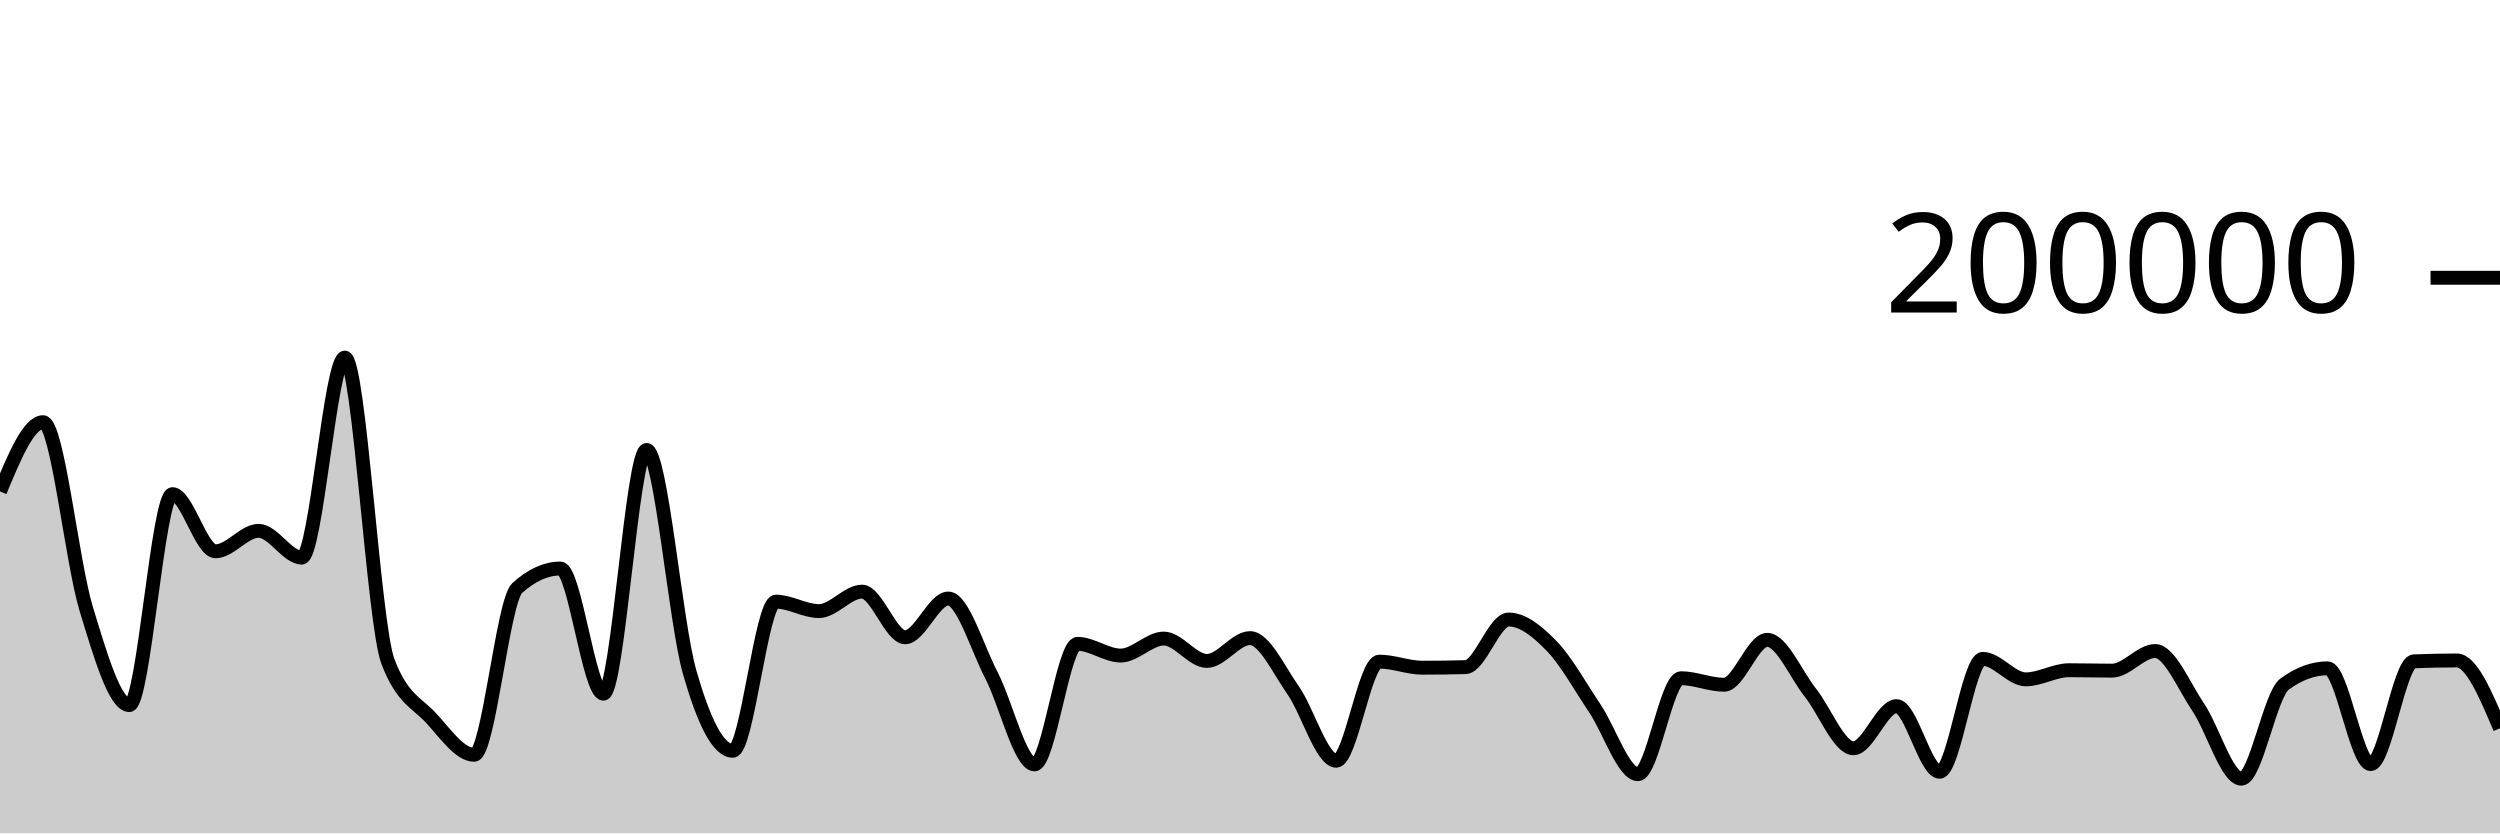
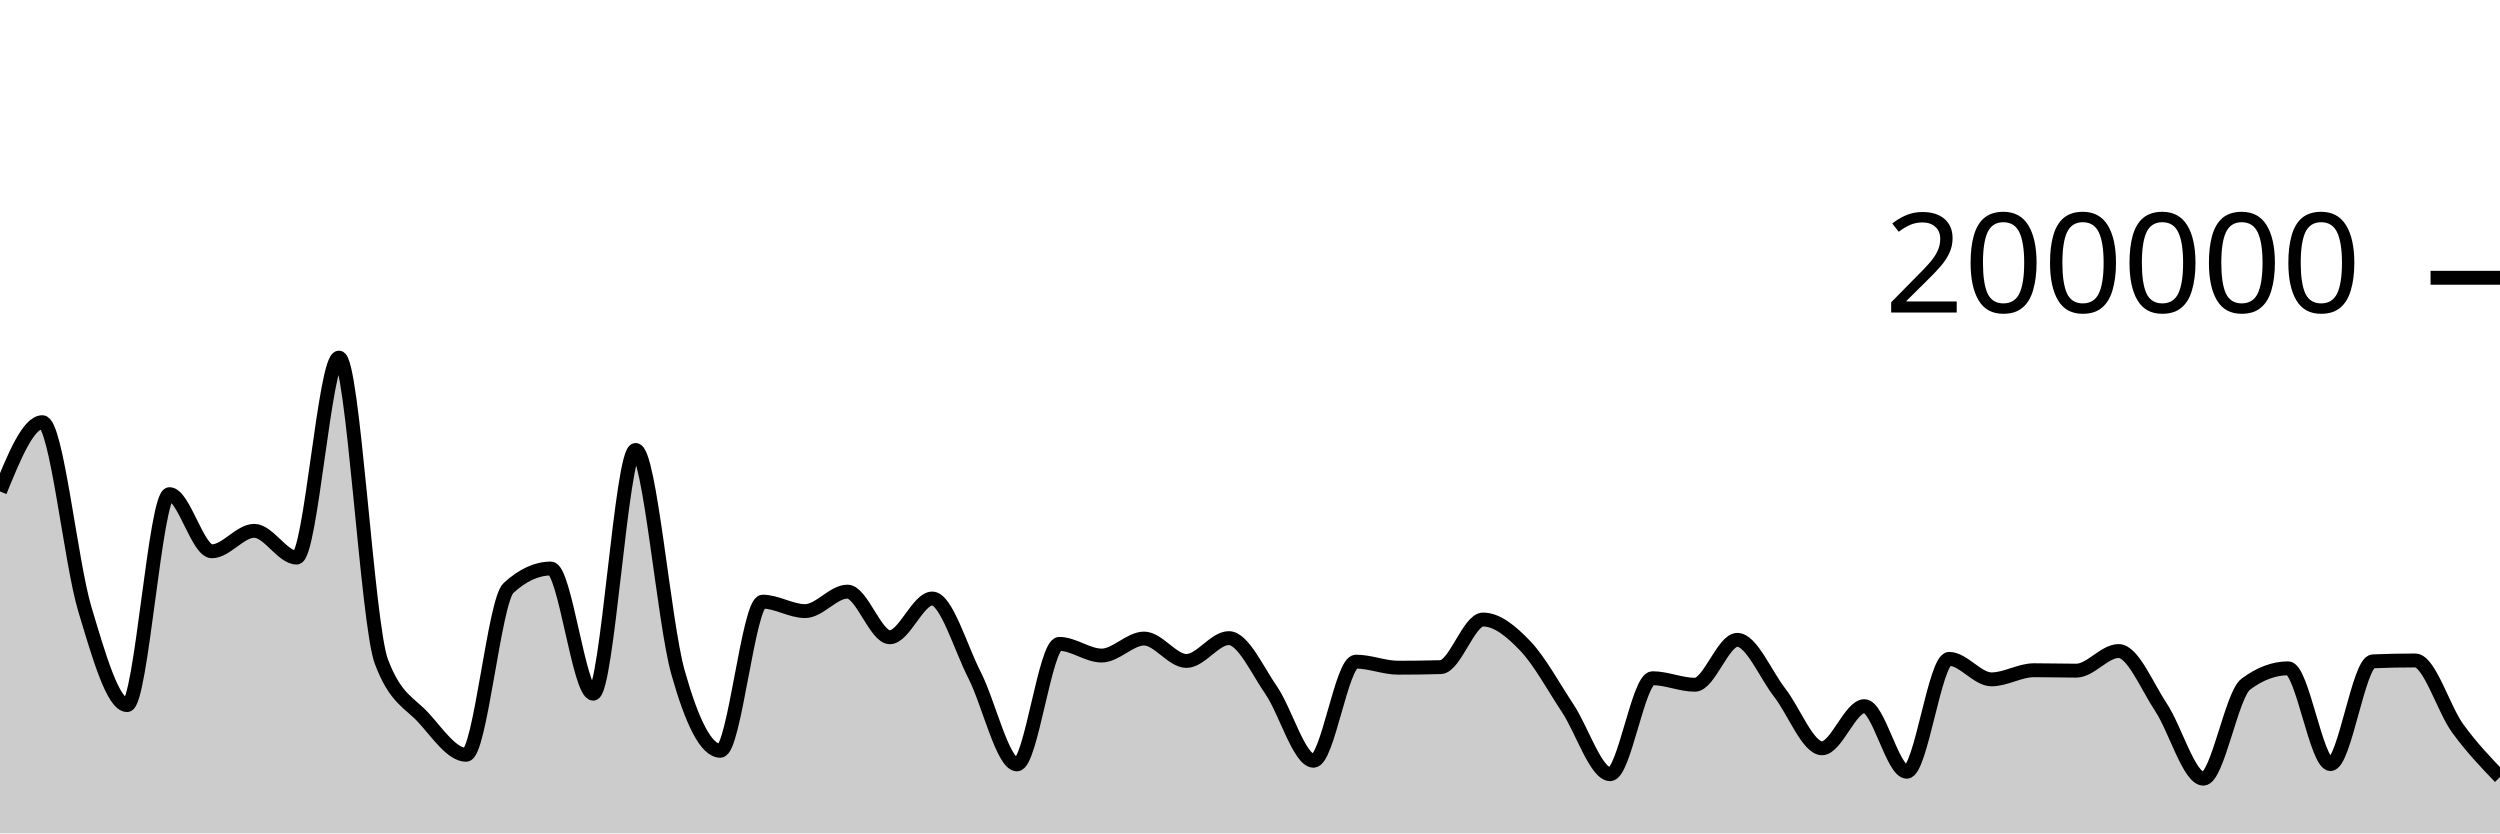
<svg xmlns="http://www.w3.org/2000/svg" viewBox="0 0 180 60">
  <g transform="translate(0,20)">
-     <path class="area" fill="rgba(0, 0, 0, 0.2)" d="M0,15.382C1.034,12.889,2.069,10.397,3.103,10.397C4.138,10.397,5.172,20.44,6.207,23.835C7.241,27.23,8.276,30.768,9.31,30.768C10.345,30.768,11.379,15.578,12.414,15.578C13.448,15.578,14.483,19.693,15.517,19.693C16.552,19.693,17.586,18.22,18.621,18.22C19.655,18.22,20.69,20.146,21.724,20.146C22.759,20.146,23.793,5.747,24.828,5.747C25.862,5.747,26.897,24.92,27.931,27.63C28.966,30.34,30,30.575,31.034,31.695C32.069,32.814,33.103,34.345,34.138,34.345C35.172,34.345,36.207,23.274,37.241,22.338C38.276,21.402,39.31,20.934,40.345,20.934C41.379,20.934,42.414,29.944,43.448,29.944C44.483,29.944,45.517,12.397,46.552,12.397C47.586,12.397,48.621,24.793,49.655,28.403C50.69,32.013,51.724,34.057,52.759,34.057C53.793,34.057,54.828,23.319,55.862,23.319C56.897,23.319,57.931,23.999,58.966,23.999C60,23.999,61.034,22.597,62.069,22.597C63.103,22.597,64.138,25.883,65.172,25.883C66.207,25.883,67.241,23.093,68.276,23.093C69.31,23.093,70.345,26.622,71.379,28.612C72.414,30.603,73.448,35.036,74.483,35.036C75.517,35.036,76.552,26.358,77.586,26.358C78.621,26.358,79.655,27.2,80.69,27.2C81.724,27.2,82.759,25.976,83.793,25.976C84.828,25.976,85.862,27.588,86.897,27.588C87.931,27.588,88.966,25.944,90,25.944C91.034,25.944,92.069,28.225,93.103,29.697C94.138,31.168,95.172,34.773,96.207,34.773C97.241,34.773,98.276,27.637,99.31,27.637C100.345,27.637,101.379,28.075,102.414,28.075C103.448,28.075,104.483,28.061,105.517,28.033C106.552,28.004,107.586,24.606,108.621,24.606C109.655,24.606,110.69,25.453,111.724,26.519C112.759,27.585,113.793,29.465,114.828,31.002C115.862,32.539,116.897,35.742,117.931,35.742C118.966,35.742,120,28.832,121.034,28.832C122.069,28.832,123.103,29.302,124.138,29.302C125.172,29.302,126.207,26.069,127.241,26.069C128.276,26.069,129.31,28.566,130.345,29.867C131.379,31.168,132.414,33.875,133.448,33.875C134.483,33.875,135.517,30.843,136.552,30.843C137.586,30.843,138.621,35.566,139.655,35.566C140.69,35.566,141.724,27.438,142.759,27.438C143.793,27.438,144.828,28.914,145.862,28.914C146.897,28.914,147.931,28.256,148.966,28.256C150,28.256,151.034,28.287,152.069,28.287C153.103,28.287,154.138,26.874,155.172,26.874C156.207,26.874,157.241,29.398,158.276,30.93C159.31,32.462,160.345,36.065,161.379,36.065C162.414,36.065,163.448,30.022,164.483,29.261C165.517,28.5,166.552,28.119,167.586,28.119C168.621,28.119,169.655,35.015,170.69,35.015C171.724,35.015,172.759,27.657,173.793,27.616C174.828,27.574,175.862,27.553,176.897,27.553C177.931,27.553,178.966,29.994,180,32.436L180,40C178.966,40,177.931,40,176.897,40C175.862,40,174.828,40,173.793,40C172.759,40,171.724,40,170.69,40C169.655,40,168.621,40,167.586,40C166.552,40,165.517,40,164.483,40C163.448,40,162.414,40,161.379,40C160.345,40,159.31,40,158.276,40C157.241,40,156.207,40,155.172,40C154.138,40,153.103,40,152.069,40C151.034,40,150,40,148.966,40C147.931,40,146.897,40,145.862,40C144.828,40,143.793,40,142.759,40C141.724,40,140.69,40,139.655,40C138.621,40,137.586,40,136.552,40C135.517,40,134.483,40,133.448,40C132.414,40,131.379,40,130.345,40C129.31,40,128.276,40,127.241,40C126.207,40,125.172,40,124.138,40C123.103,40,122.069,40,121.034,40C120,40,118.966,40,117.931,40C116.897,40,115.862,40,114.828,40C113.793,40,112.759,40,111.724,40C110.69,40,109.655,40,108.621,40C107.586,40,106.552,40,105.517,40C104.483,40,103.448,40,102.414,40C101.379,40,100.345,40,99.31,40C98.276,40,97.241,40,96.207,40C95.172,40,94.138,40,93.103,40C92.069,40,91.034,40,90,40C88.966,40,87.931,40,86.897,40C85.862,40,84.828,40,83.793,40C82.759,40,81.724,40,80.69,40C79.655,40,78.621,40,77.586,40C76.552,40,75.517,40,74.483,40C73.448,40,72.414,40,71.379,40C70.345,40,69.31,40,68.276,40C67.241,40,66.207,40,65.172,40C64.138,40,63.103,40,62.069,40C61.034,40,60,40,58.966,40C57.931,40,56.897,40,55.862,40C54.828,40,53.793,40,52.759,40C51.724,40,50.69,40,49.655,40C48.621,40,47.586,40,46.552,40C45.517,40,44.483,40,43.448,40C42.414,40,41.379,40,40.345,40C39.31,40,38.276,40,37.241,40C36.207,40,35.172,40,34.138,40C33.103,40,32.069,40,31.034,40C30,40,28.966,40,27.931,40C26.897,40,25.862,40,24.828,40C23.793,40,22.759,40,21.724,40C20.69,40,19.655,40,18.621,40C17.586,40,16.552,40,15.517,40C14.483,40,13.448,40,12.414,40C11.379,40,10.345,40,9.31,40C8.276,40,7.241,40,6.207,40C5.172,40,4.138,40,3.103,40C2.069,40,1.034,40,0,40Z" />
-     <path class="line" stroke="black" fill="none" d="M0,15.382C1.034,12.889,2.069,10.397,3.103,10.397C4.138,10.397,5.172,20.44,6.207,23.835C7.241,27.23,8.276,30.768,9.31,30.768C10.345,30.768,11.379,15.578,12.414,15.578C13.448,15.578,14.483,19.693,15.517,19.693C16.552,19.693,17.586,18.22,18.621,18.22C19.655,18.22,20.69,20.146,21.724,20.146C22.759,20.146,23.793,5.747,24.828,5.747C25.862,5.747,26.897,24.92,27.931,27.63C28.966,30.34,30,30.575,31.034,31.695C32.069,32.814,33.103,34.345,34.138,34.345C35.172,34.345,36.207,23.274,37.241,22.338C38.276,21.402,39.31,20.934,40.345,20.934C41.379,20.934,42.414,29.944,43.448,29.944C44.483,29.944,45.517,12.397,46.552,12.397C47.586,12.397,48.621,24.793,49.655,28.403C50.69,32.013,51.724,34.057,52.759,34.057C53.793,34.057,54.828,23.319,55.862,23.319C56.897,23.319,57.931,23.999,58.966,23.999C60,23.999,61.034,22.597,62.069,22.597C63.103,22.597,64.138,25.883,65.172,25.883C66.207,25.883,67.241,23.093,68.276,23.093C69.31,23.093,70.345,26.622,71.379,28.612C72.414,30.603,73.448,35.036,74.483,35.036C75.517,35.036,76.552,26.358,77.586,26.358C78.621,26.358,79.655,27.2,80.69,27.2C81.724,27.2,82.759,25.976,83.793,25.976C84.828,25.976,85.862,27.588,86.897,27.588C87.931,27.588,88.966,25.944,90,25.944C91.034,25.944,92.069,28.225,93.103,29.697C94.138,31.168,95.172,34.773,96.207,34.773C97.241,34.773,98.276,27.637,99.31,27.637C100.345,27.637,101.379,28.075,102.414,28.075C103.448,28.075,104.483,28.061,105.517,28.033C106.552,28.004,107.586,24.606,108.621,24.606C109.655,24.606,110.69,25.453,111.724,26.519C112.759,27.585,113.793,29.465,114.828,31.002C115.862,32.539,116.897,35.742,117.931,35.742C118.966,35.742,120,28.832,121.034,28.832C122.069,28.832,123.103,29.302,124.138,29.302C125.172,29.302,126.207,26.069,127.241,26.069C128.276,26.069,129.31,28.566,130.345,29.867C131.379,31.168,132.414,33.875,133.448,33.875C134.483,33.875,135.517,30.843,136.552,30.843C137.586,30.843,138.621,35.566,139.655,35.566C140.69,35.566,141.724,27.438,142.759,27.438C143.793,27.438,144.828,28.914,145.862,28.914C146.897,28.914,147.931,28.256,148.966,28.256C150,28.256,151.034,28.287,152.069,28.287C153.103,28.287,154.138,26.874,155.172,26.874C156.207,26.874,157.241,29.398,158.276,30.93C159.31,32.462,160.345,36.065,161.379,36.065C162.414,36.065,163.448,30.022,164.483,29.261C165.517,28.5,166.552,28.119,167.586,28.119C168.621,28.119,169.655,35.015,170.69,35.015C171.724,35.015,172.759,27.657,173.793,27.616C174.828,27.574,175.862,27.553,176.897,27.553C177.931,27.553,178.966,29.994,180,32.436" />
+     <path class="area" fill="rgba(0, 0, 0, 0.2)" d="M0,15.382C1.017,12.889,2.034,10.397,3.051,10.397C4.068,10.397,5.085,20.44,6.102,23.835C7.119,27.23,8.136,30.768,9.153,30.768C10.169,30.768,11.186,15.578,12.203,15.578C13.22,15.578,14.237,19.693,15.254,19.693C16.271,19.693,17.288,18.22,18.305,18.22C19.322,18.22,20.339,20.146,21.356,20.146C22.373,20.146,23.39,5.747,24.407,5.747C25.424,5.747,26.441,24.92,27.458,27.63C28.475,30.34,29.492,30.575,30.508,31.695C31.525,32.814,32.542,34.345,33.559,34.345C34.576,34.345,35.593,23.274,36.61,22.338C37.627,21.402,38.644,20.934,39.661,20.934C40.678,20.934,41.695,29.944,42.712,29.944C43.729,29.944,44.746,12.397,45.763,12.397C46.78,12.397,47.797,24.793,48.814,28.403C49.831,32.013,50.847,34.057,51.864,34.057C52.881,34.057,53.898,23.319,54.915,23.319C55.932,23.319,56.949,23.999,57.966,23.999C58.983,23.999,60,22.597,61.017,22.597C62.034,22.597,63.051,25.883,64.068,25.883C65.085,25.883,66.102,23.093,67.119,23.093C68.136,23.093,69.153,26.622,70.169,28.612C71.186,30.603,72.203,35.036,73.22,35.036C74.237,35.036,75.254,26.358,76.271,26.358C77.288,26.358,78.305,27.2,79.322,27.2C80.339,27.2,81.356,25.976,82.373,25.976C83.39,25.976,84.407,27.588,85.424,27.588C86.441,27.588,87.458,25.944,88.475,25.944C89.492,25.944,90.508,28.225,91.525,29.697C92.542,31.168,93.559,34.773,94.576,34.773C95.593,34.773,96.61,27.637,97.627,27.637C98.644,27.637,99.661,28.075,100.678,28.075C101.695,28.075,102.712,28.061,103.729,28.033C104.746,28.004,105.763,24.606,106.78,24.606C107.797,24.606,108.814,25.453,109.831,26.519C110.847,27.585,111.864,29.465,112.881,31.002C113.898,32.539,114.915,35.742,115.932,35.742C116.949,35.742,117.966,28.832,118.983,28.832C120,28.832,121.017,29.302,122.034,29.302C123.051,29.302,124.068,26.069,125.085,26.069C126.102,26.069,127.119,28.566,128.136,29.867C129.153,31.168,130.169,33.875,131.186,33.875C132.203,33.875,133.22,30.843,134.237,30.843C135.254,30.843,136.271,35.566,137.288,35.566C138.305,35.566,139.322,27.438,140.339,27.438C141.356,27.438,142.373,28.914,143.39,28.914C144.407,28.914,145.424,28.256,146.441,28.256C147.458,28.256,148.475,28.287,149.492,28.287C150.508,28.287,151.525,26.874,152.542,26.874C153.559,26.874,154.576,29.398,155.593,30.93C156.61,32.462,157.627,36.065,158.644,36.065C159.661,36.065,160.678,30.022,161.695,29.261C162.712,28.5,163.729,28.119,164.746,28.119C165.763,28.119,166.78,35.015,167.797,35.015C168.814,35.015,169.831,27.657,170.847,27.616C171.864,27.574,172.881,27.553,173.898,27.553C174.915,27.553,175.932,31.036,176.949,32.436C177.966,33.836,178.983,34.895,180,35.954L180,40C178.983,40,177.966,40,176.949,40C175.932,40,174.915,40,173.898,40C172.881,40,171.864,40,170.847,40C169.831,40,168.814,40,167.797,40C166.78,40,165.763,40,164.746,40C163.729,40,162.712,40,161.695,40C160.678,40,159.661,40,158.644,40C157.627,40,156.61,40,155.593,40C154.576,40,153.559,40,152.542,40C151.525,40,150.508,40,149.492,40C148.475,40,147.458,40,146.441,40C145.424,40,144.407,40,143.39,40C142.373,40,141.356,40,140.339,40C139.322,40,138.305,40,137.288,40C136.271,40,135.254,40,134.237,40C133.22,40,132.203,40,131.186,40C130.169,40,129.153,40,128.136,40C127.119,40,126.102,40,125.085,40C124.068,40,123.051,40,122.034,40C121.017,40,120,40,118.983,40C117.966,40,116.949,40,115.932,40C114.915,40,113.898,40,112.881,40C111.864,40,110.847,40,109.831,40C108.814,40,107.797,40,106.78,40C105.763,40,104.746,40,103.729,40C102.712,40,101.695,40,100.678,40C99.661,40,98.644,40,97.627,40C96.61,40,95.593,40,94.576,40C93.559,40,92.542,40,91.525,40C90.508,40,89.492,40,88.475,40C87.458,40,86.441,40,85.424,40C84.407,40,83.39,40,82.373,40C81.356,40,80.339,40,79.322,40C78.305,40,77.288,40,76.271,40C75.254,40,74.237,40,73.22,40C72.203,40,71.186,40,70.169,40C69.153,40,68.136,40,67.119,40C66.102,40,65.085,40,64.068,40C63.051,40,62.034,40,61.017,40C60,40,58.983,40,57.966,40C56.949,40,55.932,40,54.915,40C53.898,40,52.881,40,51.864,40C50.847,40,49.831,40,48.814,40C47.797,40,46.78,40,45.763,40C44.746,40,43.729,40,42.712,40C41.695,40,40.678,40,39.661,40C38.644,40,37.627,40,36.61,40C35.593,40,34.576,40,33.559,40C32.542,40,31.525,40,30.508,40C29.492,40,28.475,40,27.458,40C26.441,40,25.424,40,24.407,40C23.39,40,22.373,40,21.356,40C20.339,40,19.322,40,18.305,40C17.288,40,16.271,40,15.254,40C14.237,40,13.22,40,12.203,40C11.186,40,10.169,40,9.153,40C8.136,40,7.119,40,6.102,40C5.085,40,4.068,40,3.051,40C2.034,40,1.017,40,0,40Z" />
+     <path class="line" stroke="black" fill="none" d="M0,15.382C1.017,12.889,2.034,10.397,3.051,10.397C4.068,10.397,5.085,20.44,6.102,23.835C7.119,27.23,8.136,30.768,9.153,30.768C10.169,30.768,11.186,15.578,12.203,15.578C13.22,15.578,14.237,19.693,15.254,19.693C16.271,19.693,17.288,18.22,18.305,18.22C19.322,18.22,20.339,20.146,21.356,20.146C22.373,20.146,23.39,5.747,24.407,5.747C25.424,5.747,26.441,24.92,27.458,27.63C28.475,30.34,29.492,30.575,30.508,31.695C31.525,32.814,32.542,34.345,33.559,34.345C34.576,34.345,35.593,23.274,36.61,22.338C37.627,21.402,38.644,20.934,39.661,20.934C40.678,20.934,41.695,29.944,42.712,29.944C43.729,29.944,44.746,12.397,45.763,12.397C46.78,12.397,47.797,24.793,48.814,28.403C49.831,32.013,50.847,34.057,51.864,34.057C52.881,34.057,53.898,23.319,54.915,23.319C55.932,23.319,56.949,23.999,57.966,23.999C58.983,23.999,60,22.597,61.017,22.597C62.034,22.597,63.051,25.883,64.068,25.883C65.085,25.883,66.102,23.093,67.119,23.093C68.136,23.093,69.153,26.622,70.169,28.612C71.186,30.603,72.203,35.036,73.22,35.036C74.237,35.036,75.254,26.358,76.271,26.358C77.288,26.358,78.305,27.2,79.322,27.2C80.339,27.2,81.356,25.976,82.373,25.976C83.39,25.976,84.407,27.588,85.424,27.588C86.441,27.588,87.458,25.944,88.475,25.944C89.492,25.944,90.508,28.225,91.525,29.697C92.542,31.168,93.559,34.773,94.576,34.773C95.593,34.773,96.61,27.637,97.627,27.637C98.644,27.637,99.661,28.075,100.678,28.075C101.695,28.075,102.712,28.061,103.729,28.033C104.746,28.004,105.763,24.606,106.78,24.606C107.797,24.606,108.814,25.453,109.831,26.519C110.847,27.585,111.864,29.465,112.881,31.002C113.898,32.539,114.915,35.742,115.932,35.742C116.949,35.742,117.966,28.832,118.983,28.832C120,28.832,121.017,29.302,122.034,29.302C123.051,29.302,124.068,26.069,125.085,26.069C126.102,26.069,127.119,28.566,128.136,29.867C129.153,31.168,130.169,33.875,131.186,33.875C132.203,33.875,133.22,30.843,134.237,30.843C135.254,30.843,136.271,35.566,137.288,35.566C138.305,35.566,139.322,27.438,140.339,27.438C141.356,27.438,142.373,28.914,143.39,28.914C144.407,28.914,145.424,28.256,146.441,28.256C147.458,28.256,148.475,28.287,149.492,28.287C150.508,28.287,151.525,26.874,152.542,26.874C153.559,26.874,154.576,29.398,155.593,30.93C156.61,32.462,157.627,36.065,158.644,36.065C159.661,36.065,160.678,30.022,161.695,29.261C162.712,28.5,163.729,28.119,164.746,28.119C165.763,28.119,166.78,35.015,167.797,35.015C168.814,35.015,169.831,27.657,170.847,27.616C171.864,27.574,172.881,27.553,173.898,27.553C174.915,27.553,175.932,31.036,176.949,32.436C177.966,33.836,178.983,34.895,180,35.954" />
    <path class="axis-ceiling" stroke-width="1" stroke="black" fill="none" d="M175,0L180,0" />
    <text class="axis-ceiling-label" font-family="sans-serif" text-anchor="end" font-size="10px" x="170" y="2.5">200000</text>
  </g>
</svg>
